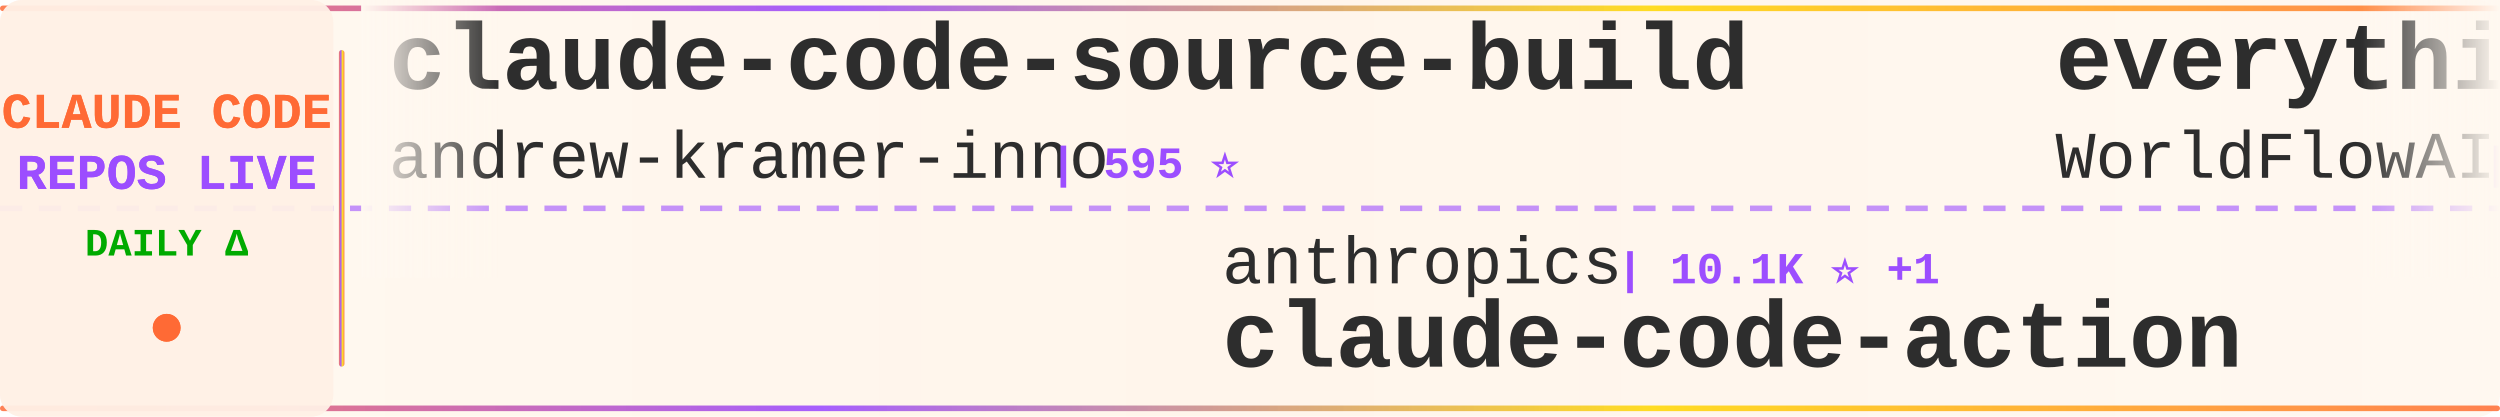
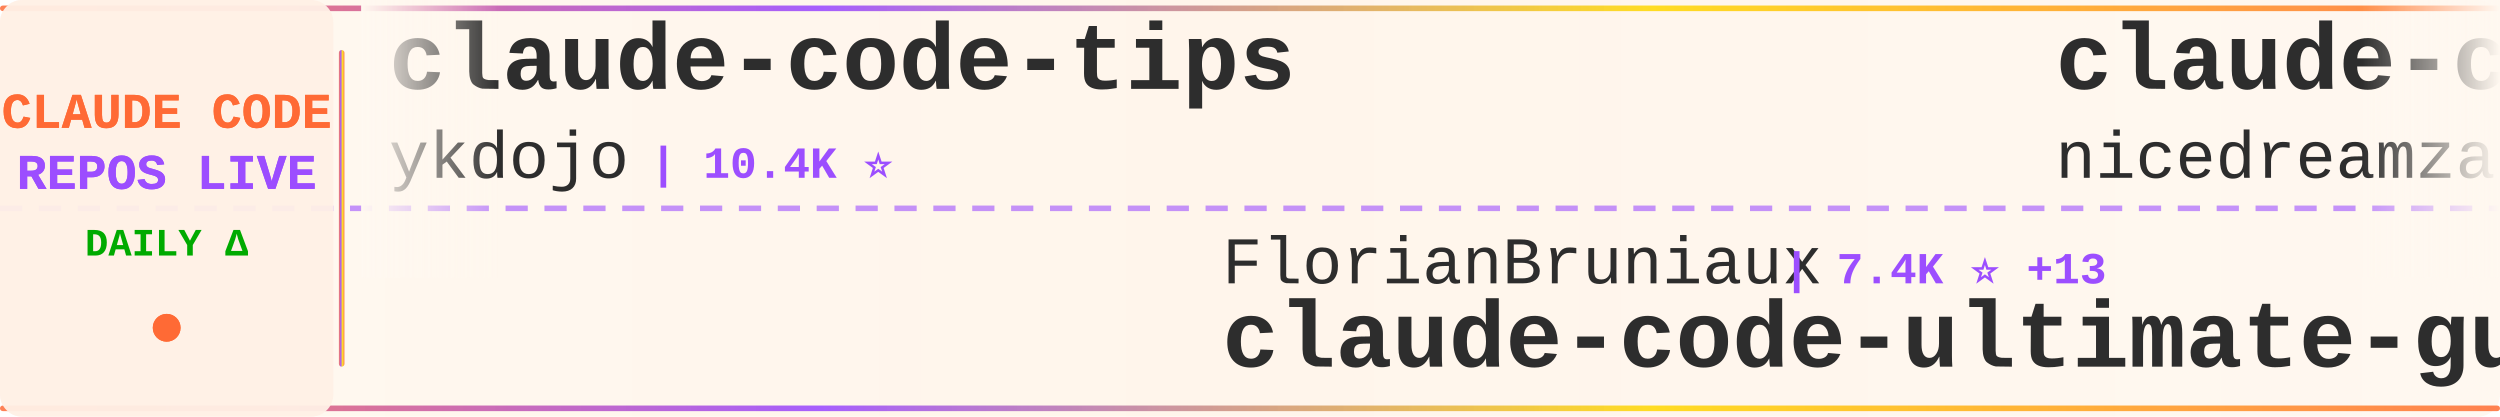
<svg xmlns="http://www.w3.org/2000/svg" width="900" height="150">
  <defs>
    <linearGradient id="tickerBg" x1="0%" y1="0%" x2="100%" y2="0%">
      <stop offset="0%" style="stop-color:#fff8f0;stop-opacity:0.98" />
      <stop offset="50%" style="stop-color:#fff5eb;stop-opacity:1" />
      <stop offset="100%" style="stop-color:#fff8f0;stop-opacity:0.98" />
    </linearGradient>
    <linearGradient id="borderGrad" x1="0%" y1="0%" x2="100%" y2="0%">
      <stop offset="0%" style="stop-color:#FF6B35;stop-opacity:0.85">
        <animate attributeName="stop-opacity" values="0.85;1;0.85" dur="2s" repeatCount="indefinite" />
      </stop>
      <stop offset="33%" style="stop-color:#9C4EFF;stop-opacity:0.9">
        <animate attributeName="stop-opacity" values="0.9;1;0.9" dur="2.2s" repeatCount="indefinite" />
      </stop>
      <stop offset="66%" style="stop-color:#FFD700;stop-opacity:0.85">
        <animate attributeName="stop-opacity" values="0.85;1;0.85" dur="1.8s" repeatCount="indefinite" />
      </stop>
      <stop offset="100%" style="stop-color:#FF6B35;stop-opacity:0.85">
        <animate attributeName="stop-opacity" values="0.85;1;0.85" dur="2s" repeatCount="indefinite" />
      </stop>
    </linearGradient>
    <filter id="textGlow">
      <feGaussianBlur stdDeviation="0.15" result="coloredBlur" />
      <feMerge>
        <feMergeNode in="coloredBlur" />
        <feMergeNode in="SourceGraphic" />
      </feMerge>
    </filter>
    <filter id="metricGlow">
      <feGaussianBlur stdDeviation="0.2" result="coloredBlur" />
      <feMerge>
        <feMergeNode in="coloredBlur" />
        <feMergeNode in="SourceGraphic" />
      </feMerge>
    </filter>
    <linearGradient id="leftFade" x1="0%" y1="0%" x2="100%" y2="0%">
      <stop offset="0%" style="stop-color:#fff8f0;stop-opacity:1" />
      <stop offset="100%" style="stop-color:#fff8f0;stop-opacity:0" />
    </linearGradient>
    <linearGradient id="rightFade" x1="0%" y1="0%" x2="100%" y2="0%">
      <stop offset="0%" style="stop-color:#fff8f0;stop-opacity:0" />
      <stop offset="100%" style="stop-color:#fff8f0;stop-opacity:1" />
    </linearGradient>
  </defs>
  <rect width="900" height="150" fill="url(#tickerBg)" rx="8" />
  <rect x="0" y="2" width="900" height="2" fill="url(#borderGrad)" rx="1" />
  <rect x="0" y="146" width="900" height="2" fill="url(#borderGrad)" rx="1" />
  <line x1="0" y1="75" x2="900" y2="75" stroke="#9C4EFF" stroke-width="2" stroke-dasharray="8 6" opacity="0.6" />
  <rect x="0" y="0" width="120" height="150" fill="#fff0e6" opacity="0.95" rx="8" />
  <text x="60" y="46" font-family="'Courier New', monospace" font-size="18" font-weight="bold" fill="#FF6B35" text-anchor="middle" filter="url(#textGlow)">
    CLAUDE CODE
  </text>
  <text x="60" y="68" font-family="'Courier New', monospace" font-size="18" font-weight="bold" fill="#9C4EFF" text-anchor="middle" filter="url(#textGlow)">
    REPOS LIVE
  </text>
  <text x="60" y="92" font-family="'Courier New', monospace" font-size="14" font-weight="bold" fill="#00aa00" text-anchor="middle">
    DAILY Δ
  </text>
  <circle cx="60" cy="118" r="5" fill="#FF6B35" filter="url(#metricGlow)">
    <animate attributeName="r" values="4;6;4" dur="1.5s" repeatCount="indefinite" />
    <animate attributeName="opacity" values="0.6;1;0.6" dur="1.5s" repeatCount="indefinite" />
  </circle>
  <rect x="122" y="18" width="2" height="114" fill="url(#borderGrad)" rx="1" />
  <clipPath id="tickerClip">
    <rect x="130" y="0" width="770" height="150" />
  </clipPath>
  <g clip-path="url(#tickerClip)">
    <g id="tickerItems">
      <animateTransform attributeName="transform" attributeType="XML" type="translate" from="0 0" to="-3000 0" dur="54s" repeatCount="indefinite" />
      <g transform="translate(0, 0)">
-         <text x="140" y="32" font-family="'Courier New', monospace" font-size="34" font-weight="bold" fill="#2d2d2d">claude-code-source-build</text>
-         <text x="140" y="64" font-family="'Courier New', monospace" font-size="24" font-weight="normal" fill="#2d2d2d" opacity="1.0">andrew-kramer-inno</text>
-         <text x="378" y="64" font-family="'Courier New', monospace" font-size="16" font-weight="bold" fill="#9C4EFF"> | 595 ⭐</text>
+         <text x="140" y="32" font-family="'Courier New', monospace" font-size="34" font-weight="bold" fill="#2d2d2d">claude-code-tips</text>
+         <text x="140" y="64" font-family="'Courier New', monospace" font-size="24" font-weight="normal" fill="#2d2d2d" opacity="1.0">ykdojo</text>
+         <text x="234" y="64" font-family="'Courier New', monospace" font-size="16" font-weight="bold" fill="#9C4EFF"> | 10.4K ⭐</text>
      </g>
      <g transform="translate(300, 0)">
-         <text x="140" y="102" font-family="'Courier New', monospace" font-size="24" font-weight="normal" fill="#2d2d2d" opacity="1.0">anthropics</text>
-         <text x="282" y="102" font-family="'Courier New', monospace" font-size="16" font-weight="bold" fill="#9C4EFF"> | 10.1K ⭐ +1</text>
-         <text x="140" y="132" font-family="'Courier New', monospace" font-size="34" font-weight="bold" fill="#2d2d2d">claude-code-action</text>
+         <text x="140" y="102" font-family="'Courier New', monospace" font-size="24" font-weight="normal" fill="#2d2d2d" opacity="1.0">FlorianBruniaux</text>
+         <text x="342" y="102" font-family="'Courier New', monospace" font-size="16" font-weight="bold" fill="#9C4EFF"> | 7.4K ⭐ +13</text>
+         <text x="140" y="132" font-family="'Courier New', monospace" font-size="34" font-weight="bold" fill="#2d2d2d">claude-code-ultimate-gui...</text>
      </g>
      <g transform="translate(600, 0)">
-         <text x="140" y="32" font-family="'Courier New', monospace" font-size="34" font-weight="bold" fill="#2d2d2d">everything-claude-code</text>
-         <text x="140" y="64" font-family="'Courier New', monospace" font-size="24" font-weight="normal" fill="#2d2d2d" opacity="1.0">WorldFlowAI</text>
-         <text x="294" y="64" font-family="'Courier New', monospace" font-size="16" font-weight="bold" fill="#9C4EFF"> | 6.8K ⭐ +5</text>
+         <text x="140" y="32" font-family="'Courier New', monospace" font-size="34" font-weight="bold" fill="#2d2d2d">claude-code-local</text>
+         <text x="140" y="64" font-family="'Courier New', monospace" font-size="24" font-weight="normal" fill="#2d2d2d" opacity="1.0">nicedreamzapp</text>
+         <text x="318" y="64" font-family="'Courier New', monospace" font-size="16" font-weight="bold" fill="#9C4EFF"> | 3.5K ⭐ +2</text>
      </g>
      <g transform="translate(900, 0)">
-         <text x="140" y="102" font-family="'Courier New', monospace" font-size="24" font-weight="normal" fill="#2d2d2d" opacity="1.0">huangserva</text>
-         <text x="282" y="102" font-family="'Courier New', monospace" font-size="16" font-weight="bold" fill="#9C4EFF"> | 633 ⭐</text>
-         <text x="140" y="132" font-family="'Courier New', monospace" font-size="34" font-weight="bold" fill="#2d2d2d">claude-code-cli</text>
+         <text x="140" y="102" font-family="'Courier New', monospace" font-size="24" font-weight="normal" fill="#2d2d2d" opacity="1.0">lorryjovens-hub</text>
+         <text x="342" y="102" font-family="'Courier New', monospace" font-size="16" font-weight="bold" fill="#9C4EFF"> | 1.7K ⭐</text>
+         <text x="140" y="132" font-family="'Courier New', monospace" font-size="34" font-weight="bold" fill="#2d2d2d">claude-code-rust</text>
      </g>
      <g transform="translate(1200, 0)">
        <text x="140" y="32" font-family="'Courier New', monospace" font-size="34" font-weight="bold" fill="#2d2d2d">Dive-into-Claude-Code</text>
        <text x="140" y="64" font-family="'Courier New', monospace" font-size="24" font-weight="normal" fill="#2d2d2d" opacity="1.0">VILA-Lab</text>
        <text x="258" y="64" font-family="'Courier New', monospace" font-size="16" font-weight="bold" fill="#9C4EFF"> | 2.3K ⭐</text>
      </g>
      <g transform="translate(1500, 0)">
-         <text x="140" y="102" font-family="'Courier New', monospace" font-size="24" font-weight="normal" fill="#2d2d2d" opacity="1.0">VoltAgent</text>
-         <text x="270" y="102" font-family="'Courier New', monospace" font-size="16" font-weight="bold" fill="#9C4EFF"> | 26.8K ⭐ +4</text>
-         <text x="140" y="132" font-family="'Courier New', monospace" font-size="34" font-weight="bold" fill="#2d2d2d">awesome-claude-code-suba...</text>
+         <text x="140" y="102" font-family="'Courier New', monospace" font-size="24" font-weight="normal" fill="#2d2d2d" opacity="1.0">wesammustafa</text>
+         <text x="306" y="102" font-family="'Courier New', monospace" font-size="16" font-weight="bold" fill="#9C4EFF"> | 3.7K ⭐</text>
+         <text x="140" y="132" font-family="'Courier New', monospace" font-size="34" font-weight="bold" fill="#2d2d2d">Claude-Code-Quest</text>
      </g>
      <g transform="translate(1800, 0)">
-         <text x="140" y="32" font-family="'Courier New', monospace" font-size="34" font-weight="bold" fill="#2d2d2d">Claude-Code</text>
-         <text x="140" y="64" font-family="'Courier New', monospace" font-size="24" font-weight="normal" fill="#2d2d2d" opacity="1.0">KPR111</text>
-         <text x="234" y="64" font-family="'Courier New', monospace" font-size="16" font-weight="bold" fill="#9C4EFF"> | 18 ⭐</text>
+         <text x="140" y="32" font-family="'Courier New', monospace" font-size="34" font-weight="bold" fill="#2d2d2d">ClaudeCodeAgents</text>
+         <text x="140" y="64" font-family="'Courier New', monospace" font-size="24" font-weight="normal" fill="#2d2d2d" opacity="1.0">darcyegb</text>
+         <text x="258" y="64" font-family="'Courier New', monospace" font-size="16" font-weight="bold" fill="#9C4EFF"> | 781 ⭐</text>
      </g>
      <g transform="translate(2100, 0)">
-         <text x="140" y="102" font-family="'Courier New', monospace" font-size="24" font-weight="normal" fill="#2d2d2d" opacity="1.0">overwirehq</text>
-         <text x="282" y="102" font-family="'Courier New', monospace" font-size="16" font-weight="bold" fill="#9C4EFF"> | 2.8K ⭐</text>
-         <text x="140" y="132" font-family="'Courier New', monospace" font-size="34" font-weight="bold" fill="#2d2d2d">claude-code-telegram</text>
+         <text x="140" y="102" font-family="'Courier New', monospace" font-size="24" font-weight="normal" fill="#2d2d2d" opacity="1.0">777genius</text>
+         <text x="270" y="102" font-family="'Courier New', monospace" font-size="16" font-weight="bold" fill="#9C4EFF"> | 941 ⭐</text>
+         <text x="140" y="132" font-family="'Courier New', monospace" font-size="34" font-weight="bold" fill="#2d2d2d">claude-code-source-code</text>
      </g>
      <g transform="translate(2400, 0)">
-         <text x="140" y="32" font-family="'Courier New', monospace" font-size="34" font-weight="bold" fill="#2d2d2d">claude-code-spec-workflo...</text>
-         <text x="140" y="64" font-family="'Courier New', monospace" font-size="24" font-weight="normal" fill="#2d2d2d" opacity="1.0">Pimzino</text>
-         <text x="246" y="64" font-family="'Courier New', monospace" font-size="16" font-weight="bold" fill="#9C4EFF"> | 3.9K ⭐</text>
+         <text x="140" y="32" font-family="'Courier New', monospace" font-size="34" font-weight="bold" fill="#2d2d2d">ClaudeCode-Portable</text>
+         <text x="140" y="64" font-family="'Courier New', monospace" font-size="24" font-weight="normal" fill="#2d2d2d" opacity="1.0">techjarves</text>
+         <text x="282" y="64" font-family="'Courier New', monospace" font-size="16" font-weight="bold" fill="#9C4EFF"> | 1.6K ⭐ -1</text>
      </g>
      <g transform="translate(2700, 0)">
-         <text x="140" y="102" font-family="'Courier New', monospace" font-size="24" font-weight="normal" fill="#2d2d2d" opacity="1.0">Piebald-AI</text>
-         <text x="282" y="102" font-family="'Courier New', monospace" font-size="16" font-weight="bold" fill="#9C4EFF"> | 13.2K ⭐ +2</text>
-         <text x="140" y="132" font-family="'Courier New', monospace" font-size="34" font-weight="bold" fill="#2d2d2d">claude-code-system-promp...</text>
+         <text x="140" y="102" font-family="'Courier New', monospace" font-size="24" font-weight="normal" fill="#2d2d2d" opacity="1.0">lintsinghua</text>
+         <text x="294" y="102" font-family="'Courier New', monospace" font-size="16" font-weight="bold" fill="#9C4EFF"> | 4.4K ⭐</text>
+         <text x="140" y="132" font-family="'Courier New', monospace" font-size="34" font-weight="bold" fill="#2d2d2d">claude-code-book</text>
      </g>
      <g transform="translate(3000, 0)">
-         <text x="140" y="32" font-family="'Courier New', monospace" font-size="34" font-weight="bold" fill="#2d2d2d">claude-code-source-build</text>
-         <text x="140" y="64" font-family="'Courier New', monospace" font-size="24" font-weight="normal" fill="#2d2d2d" opacity="1.0">andrew-kramer-inno</text>
-         <text x="378" y="64" font-family="'Courier New', monospace" font-size="16" font-weight="bold" fill="#9C4EFF"> | 595 ⭐</text>
+         <text x="140" y="32" font-family="'Courier New', monospace" font-size="34" font-weight="bold" fill="#2d2d2d">claude-code-tips</text>
+         <text x="140" y="64" font-family="'Courier New', monospace" font-size="24" font-weight="normal" fill="#2d2d2d" opacity="1.0">ykdojo</text>
+         <text x="234" y="64" font-family="'Courier New', monospace" font-size="16" font-weight="bold" fill="#9C4EFF"> | 10.4K ⭐</text>
      </g>
      <g transform="translate(3300, 0)">
-         <text x="140" y="102" font-family="'Courier New', monospace" font-size="24" font-weight="normal" fill="#2d2d2d" opacity="1.0">anthropics</text>
-         <text x="282" y="102" font-family="'Courier New', monospace" font-size="16" font-weight="bold" fill="#9C4EFF"> | 10.1K ⭐ +1</text>
-         <text x="140" y="132" font-family="'Courier New', monospace" font-size="34" font-weight="bold" fill="#2d2d2d">claude-code-action</text>
+         <text x="140" y="102" font-family="'Courier New', monospace" font-size="24" font-weight="normal" fill="#2d2d2d" opacity="1.0">FlorianBruniaux</text>
+         <text x="342" y="102" font-family="'Courier New', monospace" font-size="16" font-weight="bold" fill="#9C4EFF"> | 7.4K ⭐ +13</text>
+         <text x="140" y="132" font-family="'Courier New', monospace" font-size="34" font-weight="bold" fill="#2d2d2d">claude-code-ultimate-gui...</text>
      </g>
      <g transform="translate(3600, 0)">
-         <text x="140" y="32" font-family="'Courier New', monospace" font-size="34" font-weight="bold" fill="#2d2d2d">everything-claude-code</text>
-         <text x="140" y="64" font-family="'Courier New', monospace" font-size="24" font-weight="normal" fill="#2d2d2d" opacity="1.0">WorldFlowAI</text>
-         <text x="294" y="64" font-family="'Courier New', monospace" font-size="16" font-weight="bold" fill="#9C4EFF"> | 6.8K ⭐ +5</text>
+         <text x="140" y="32" font-family="'Courier New', monospace" font-size="34" font-weight="bold" fill="#2d2d2d">claude-code-local</text>
+         <text x="140" y="64" font-family="'Courier New', monospace" font-size="24" font-weight="normal" fill="#2d2d2d" opacity="1.0">nicedreamzapp</text>
+         <text x="318" y="64" font-family="'Courier New', monospace" font-size="16" font-weight="bold" fill="#9C4EFF"> | 3.5K ⭐ +2</text>
      </g>
      <g transform="translate(3900, 0)">
-         <text x="140" y="102" font-family="'Courier New', monospace" font-size="24" font-weight="normal" fill="#2d2d2d" opacity="1.0">huangserva</text>
-         <text x="282" y="102" font-family="'Courier New', monospace" font-size="16" font-weight="bold" fill="#9C4EFF"> | 633 ⭐</text>
-         <text x="140" y="132" font-family="'Courier New', monospace" font-size="34" font-weight="bold" fill="#2d2d2d">claude-code-cli</text>
+         <text x="140" y="102" font-family="'Courier New', monospace" font-size="24" font-weight="normal" fill="#2d2d2d" opacity="1.0">lorryjovens-hub</text>
+         <text x="342" y="102" font-family="'Courier New', monospace" font-size="16" font-weight="bold" fill="#9C4EFF"> | 1.7K ⭐</text>
+         <text x="140" y="132" font-family="'Courier New', monospace" font-size="34" font-weight="bold" fill="#2d2d2d">claude-code-rust</text>
      </g>
    </g>
  </g>
  <rect x="130" y="0" width="50" height="100" fill="url(#leftFade)" />
  <rect x="850" y="0" width="50" height="100" fill="url(#rightFade)" />
</svg>
